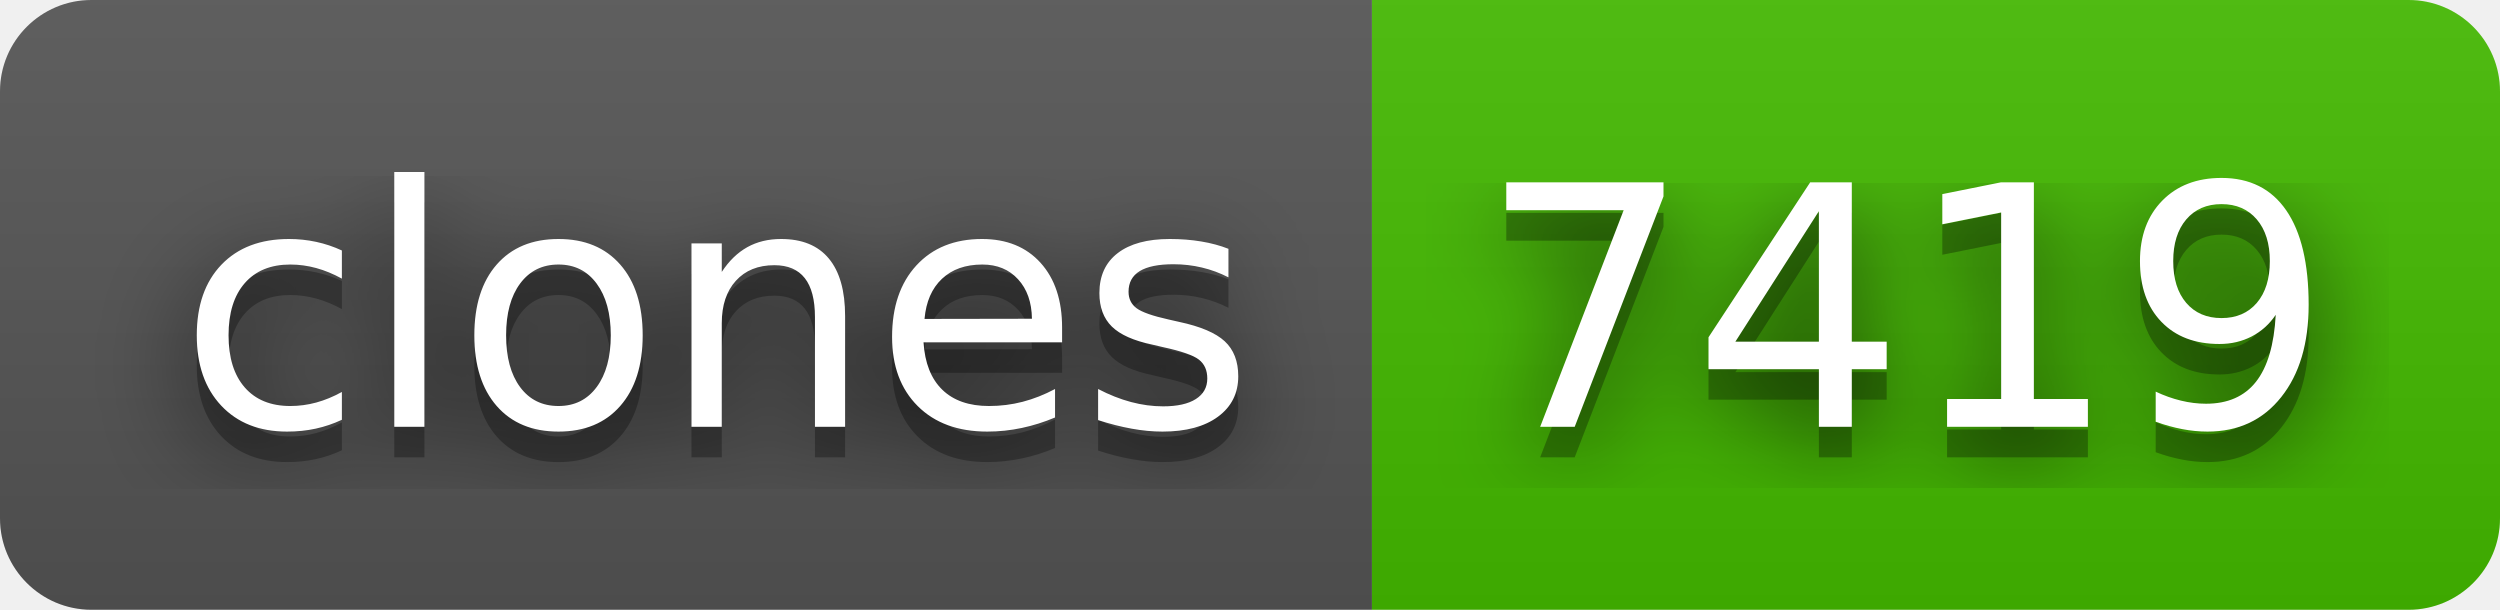
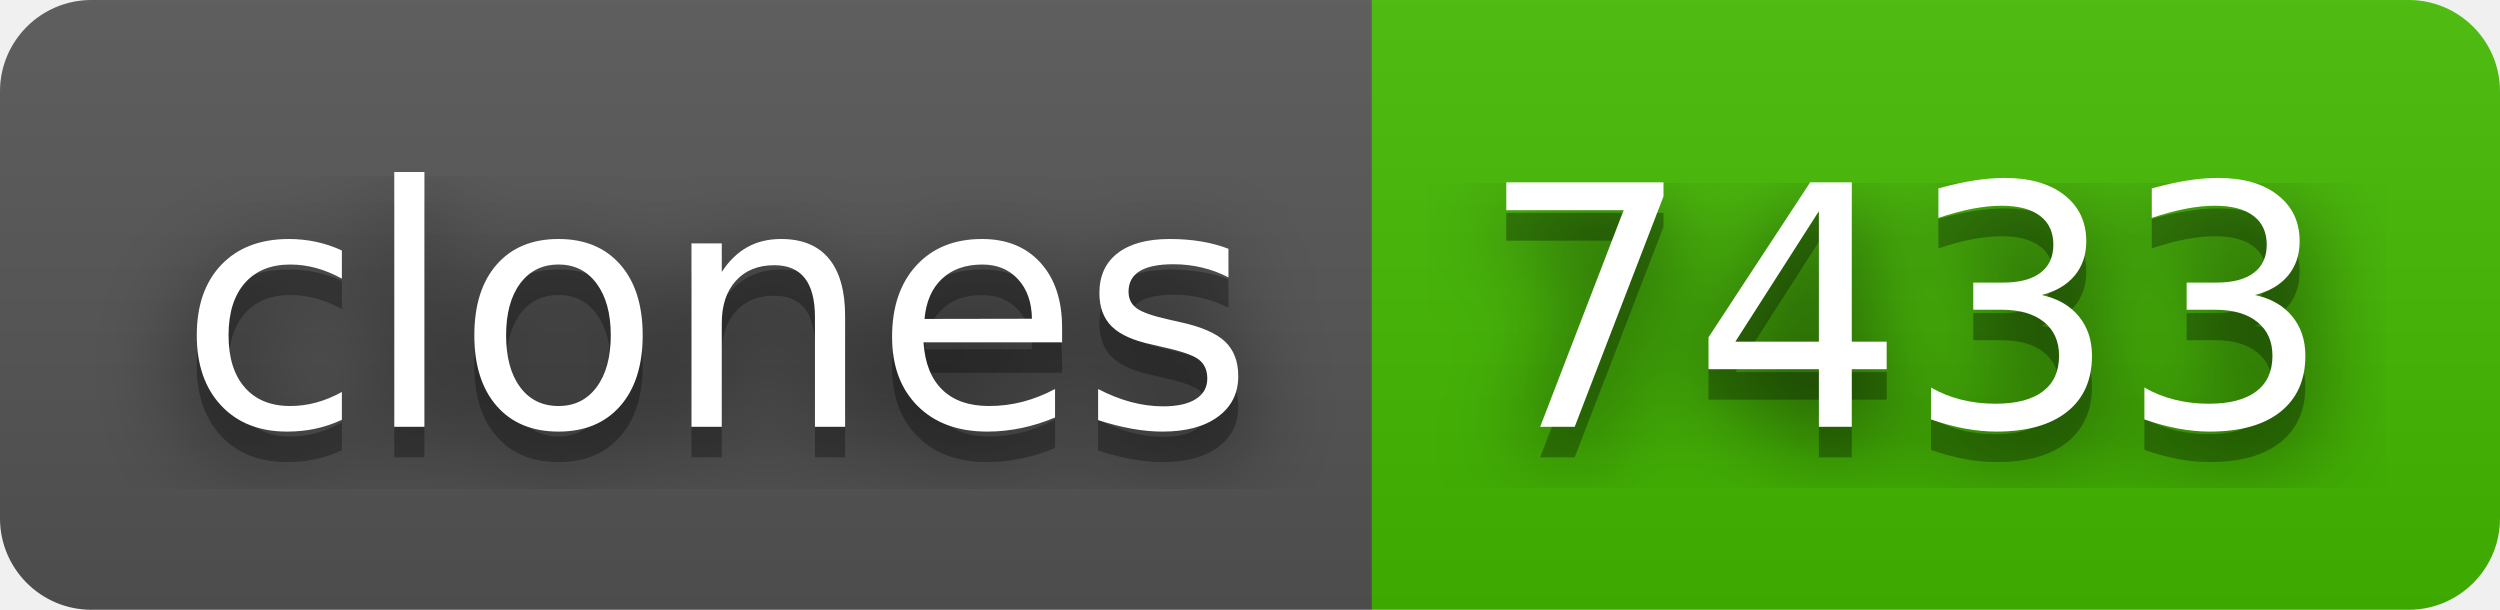
- <svg xmlns="http://www.w3.org/2000/svg" width="82" height="20" role="img" aria-label="clones: 7419">
+ <svg xmlns="http://www.w3.org/2000/svg" width="82" height="20" role="img" aria-label="clones: 7433">
  <filter id="blur">
    <feGaussianBlur stdDeviation="16" />
  </filter>
  <linearGradient id="s" x2="0" y2="100%">
    <stop offset="0" stop-color="#bbb" stop-opacity=".1" />
    <stop offset="1" stop-opacity=".1" />
  </linearGradient>
  <clipPath id="r">
    <rect width="82" height="20" rx="3" />
  </clipPath>
  <g clip-path="url(#r)">
    <rect width="45" height="20" fill="#555" />
    <rect x="45" width="37" height="20" fill="#4b0" />
    <rect width="82" height="20" fill="url(#s)" />
  </g>
  <g fill="#fff" text-anchor="middle" font-family="Verdana,Geneva,DejaVu Sans,sans-serif" text-rendering="geometricPrecision" font-size="110">
    <g transform="scale(.1)">
      <g aria-hidden="true" fill="#010101">
        <text x="235" y="150" fill-opacity=".8" filter="url(#blur)" textLength="350">clones</text>
        <text x="235" y="150" fill-opacity=".3" textLength="350">clones</text>
      </g>
      <text x="235" y="140" textLength="350">clones</text>
    </g>
    <g transform="scale(.1)">
      <g aria-hidden="true" fill="#010101">
-         <text x="625" y="150" fill-opacity=".8" filter="url(#blur)" textLength="270">7419</text>
-         <text x="625" y="150" fill-opacity=".3" textLength="270">7419</text>
+         <text x="625" y="150" fill-opacity=".8" filter="url(#blur)" textLength="270">7433</text>
+         <text x="625" y="150" fill-opacity=".3" textLength="270">7433</text>
      </g>
-       <text x="625" y="140" textLength="270">7419</text>
+       <text x="625" y="140" textLength="270">7433</text>
    </g>
  </g>
</svg>
